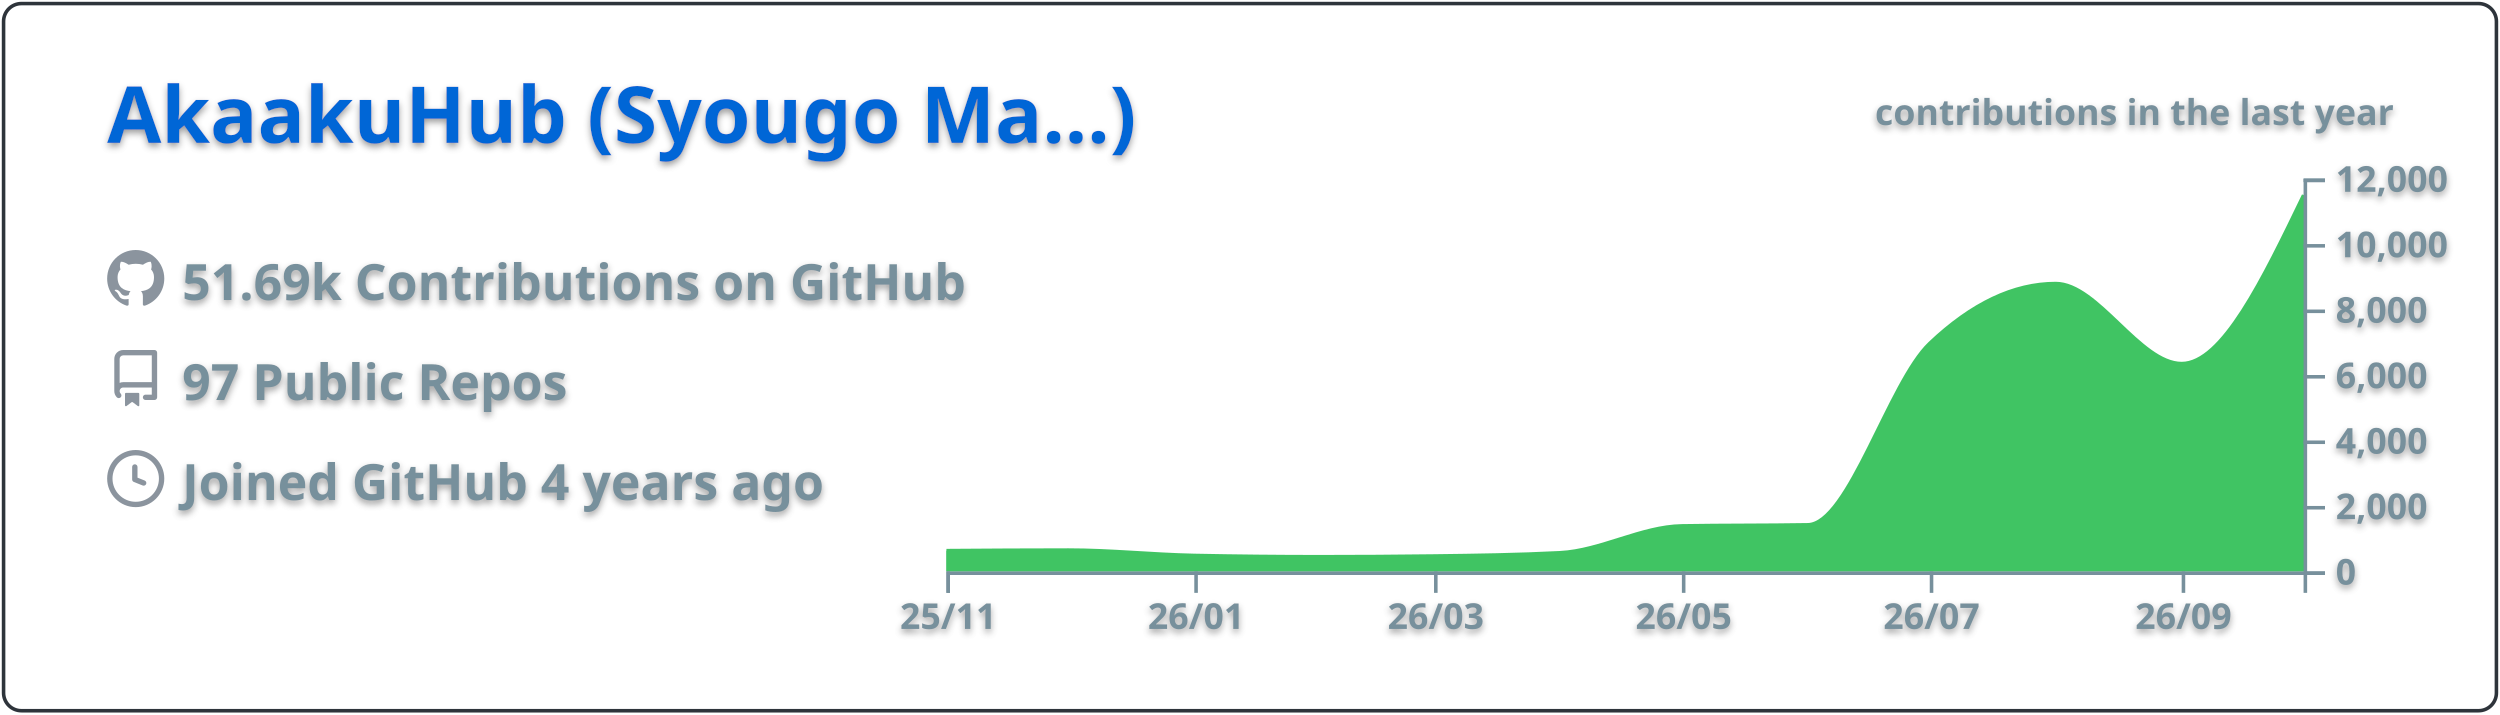
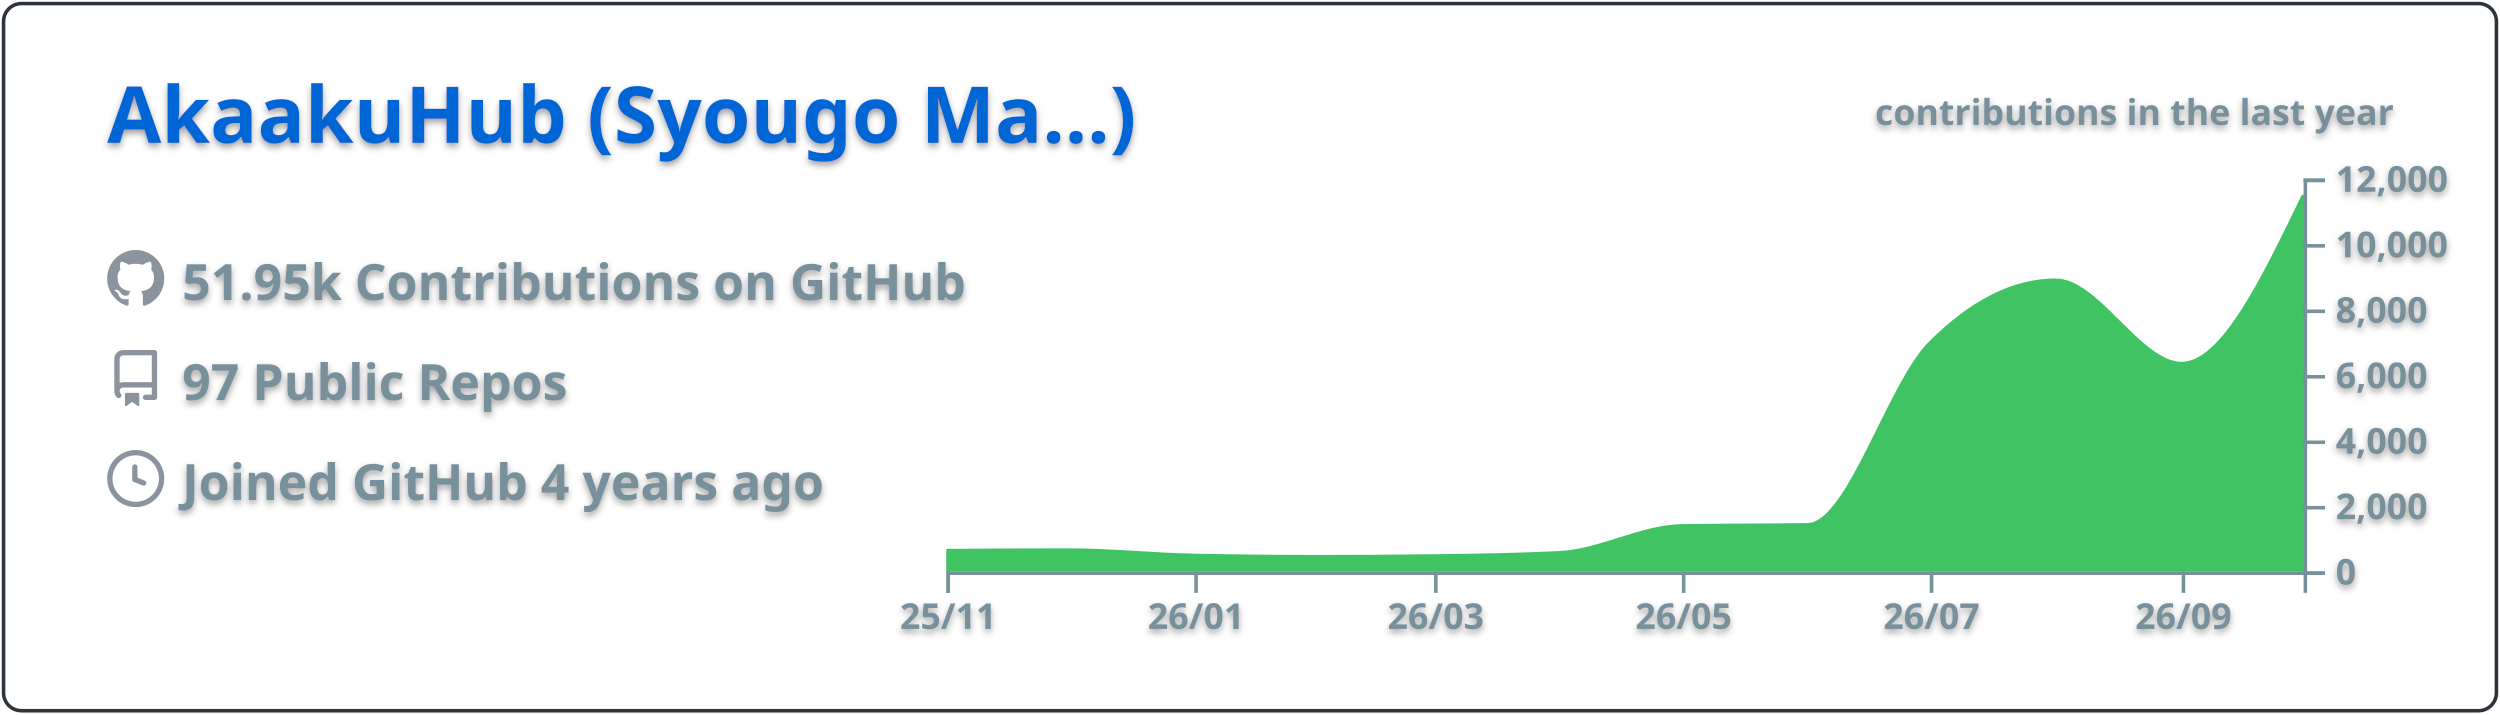
<svg xmlns="http://www.w3.org/2000/svg" width="700" height="200" viewBox="0 0 700 200">
  <style>* {
          font-family: 'Segoe UI', Ubuntu, "Helvetica Neue", Sans-Serif
        }
        text {
          font-weight: 600;
          filter: drop-shadow(0 1px 1px rgba(0, 0, 0, 0.65)) drop-shadow(0 0 1px rgba(255, 255, 255, 0.55));
        }</style>
  <g class="gpsc-root">
    <rect x="1" y="1" rx="5" ry="5" height="99%" width="99.714%" stroke="#2e343b" stroke-width="1" fill="#ffffff00" stroke-opacity="1" />
    <text x="30" y="40" class="gpsc-item" style="--gpsc-i: 0; font-size: 22px; fill: #0366d6;">AkaakuHub (Syougo Ma…)</text>
    <g transform="translate(0,40)">
      <g transform="translate(30,30)">
        <g class="gpsc-item" style="--gpsc-i: 0;">
          <g transform="translate(0,0)" width="14" height="14" fill="#8b949e">
            <path fill-rule="evenodd" d="M8 0C3.58 0 0 3.58 0 8c0 3.54 2.29 6.53 5.47 7.59.4.07.55-.17.55-.38 0-.19-.01-.82-.01-1.49-2.01.37-2.53-.49-2.69-.94-.09-.23-.48-.94-.82-1.13-.28-.15-.68-.52-.01-.53.63-.01 1.08.58 1.23.82.72 1.21 1.87.87 2.33.66.07-.52.28-.87.51-1.07-1.78-.2-3.64-.89-3.64-3.95 0-.87.31-1.59.82-2.15-.08-.2-.36-1.02.08-2.12 0 0 .67-.21 2.2.82.64-.18 1.32-.27 2-.27.68 0 1.36.09 2 .27 1.53-1.04 2.2-.82 2.2-.82.44 1.1.16 1.92.08 2.12.51.56.82 1.27.82 2.15 0 3.07-1.87 3.75-3.65 3.95.29.25.54.73.54 1.48 0 1.07-.01 1.93-.01 2.2 0 .21.15.46.55.38A8.013 8.013 0 0016 8c0-4.42-3.58-8-8-8z" />
          </g>
        </g>
        <g class="gpsc-item" style="--gpsc-i: 1;">
          <g transform="translate(0,28)" width="14" height="14" fill="#8b949e">
            <path fill-rule="evenodd" d="M2 2.5A2.5 2.5 0 014.5 0h8.75a.75.75 0 01.75.75v12.5a.75.75 0 01-.75.75h-2.5a.75.75 0 110-1.5h1.75v-2h-8a1 1 0 00-.714 1.7.75.75 0 01-1.072 1.05A2.495 2.495 0 012 11.5v-9zm10.5-1V9h-8c-.356 0-.694.074-1 .208V2.5a1 1 0 011-1h8zM5 12.25v3.25a.25.25 0 00.4.2l1.45-1.087a.25.25 0 01.3 0L8.6 15.7a.25.25 0 00.4-.2v-3.25a.25.25 0 00-.25-.25h-3.5a.25.25 0 00-.25.25z" />
          </g>
        </g>
        <g class="gpsc-item" style="--gpsc-i: 2;">
          <g transform="translate(0,56)" width="14" height="14" fill="#8b949e">
            <path fill-rule="evenodd" d="M1.5 8a6.5 6.5 0 1113 0 6.5 6.5 0 01-13 0zM8 0a8 8 0 100 16A8 8 0 008 0zm.5 4.75a.75.75 0 00-1.5 0v3.5a.75.75 0 00.471.696l2.5 1a.75.75 0 00.557-1.392L8.5 7.742V4.75z" />
          </g>
        </g>
-         <text x="21" y="14" class="gpsc-item" style="--gpsc-i: 0; fill: #77909c; font-size: 14px;">51.69k Contributions on GitHub</text>
+         <text x="21" y="14" class="gpsc-item" style="--gpsc-i: 0; fill: #77909c; font-size: 14px;">51.95k Contributions on GitHub</text>
        <text x="21" y="42" class="gpsc-item" style="--gpsc-i: 1; fill: #77909c; font-size: 14px;">97 Public Repos</text>
        <text x="21" y="70" class="gpsc-item" style="--gpsc-i: 2; fill: #77909c; font-size: 14px;">Joined GitHub 4 years ago</text>
      </g>
      <g color="#40c463" transform="translate(295,10)">
        <clipPath id="gpsc-reveal-clip">
          <rect class="gpsc-reveal" x="-30" y="0" width="410" height="110" style="--gpsc-w: 410px; --gpsc-i: 3;" />
        </clipPath>
        <g clip-path="url(#gpsc-reveal-clip)" class="gpsc-chart" style="--gpsc-i: 3;">
-           <path transform="translate(-30,0)" stroke="#40c463" fill="#40c463" opacity="1" d="M0,104.179C11.377,104.101,22.754,104.023,34.132,104.023C45.888,104.023,57.645,105.288,69.401,105.527C81.158,105.765,92.914,105.884,104.671,105.884C115.289,105.884,125.908,105.817,136.527,105.683C148.283,105.534,160.04,105.38,171.796,104.775C183.174,104.19,194.551,97.444,205.928,97.249C217.685,97.047,229.441,97.148,241.198,96.947C252.575,96.752,263.952,56.95,275.329,46.145C287.086,34.98,298.842,29.397,310.599,29.397C322.355,29.397,334.112,51.81,345.868,51.81C357.246,51.81,368.623,28.242,380,4.675L380,110C368.623,110,357.246,110,345.868,110C334.112,110,322.355,110,310.599,110C298.842,110,287.086,110,275.329,110C263.952,110,252.575,110,241.198,110C229.441,110,217.685,110,205.928,110C194.551,110,183.174,110,171.796,110C160.04,110,148.283,110,136.527,110C125.908,110,115.289,110,104.671,110C92.914,110,81.158,110,69.401,110C57.645,110,45.888,110,34.132,110C22.754,110,11.377,110,0,110Z" />
+           <path transform="translate(-30,0)" stroke="#40c463" fill="#40c463" opacity="1" d="M0,104.179C11.377,104.101,22.754,104.023,34.132,104.023C45.888,104.023,57.645,105.288,69.401,105.527C81.158,105.765,92.914,105.884,104.671,105.884C115.289,105.884,125.908,105.817,136.527,105.683C148.283,105.534,160.04,105.38,171.796,104.775C183.174,104.19,194.551,97.444,205.928,97.249C217.685,97.047,229.441,97.148,241.198,96.947C252.575,96.752,263.952,57.547,275.329,46.145C287.086,34.363,298.842,28.472,310.599,28.472C322.355,28.472,334.112,51.81,345.868,51.81C357.246,51.81,368.623,28.242,380,4.675L380,110C368.623,110,357.246,110,345.868,110C334.112,110,322.355,110,310.599,110C298.842,110,287.086,110,275.329,110C263.952,110,252.575,110,241.198,110C229.441,110,217.685,110,205.928,110C194.551,110,183.174,110,171.796,110C160.04,110,148.283,110,136.527,110C125.908,110,115.289,110,104.671,110C92.914,110,81.158,110,69.401,110C57.645,110,45.888,110,34.132,110C22.754,110,11.377,110,0,110Z" />
        </g>
        <g color="#77909c" transform="translate(-30,110)" fill="none" font-size="10" font-family="sans-serif" text-anchor="middle">
          <path class="domain" stroke="currentColor" d="M0.5,6V0.5H380.5V6" />
          <g class="tick" opacity="1" transform="translate(0.5,0)">
            <line stroke="currentColor" y2="6" />
            <text fill="currentColor" y="9" dy="0.71em">25/11</text>
          </g>
          <g class="tick" opacity="1" transform="translate(69.9012,0)">
            <line stroke="currentColor" y2="6" />
            <text fill="currentColor" y="9" dy="0.71em">26/01</text>
          </g>
          <g class="tick" opacity="1" transform="translate(137.0269,0)">
            <line stroke="currentColor" y2="6" />
            <text fill="currentColor" y="9" dy="0.71em">26/03</text>
          </g>
          <g class="tick" opacity="1" transform="translate(206.4281,0)">
            <line stroke="currentColor" y2="6" />
            <text fill="currentColor" y="9" dy="0.71em">26/05</text>
          </g>
          <g class="tick" opacity="1" transform="translate(275.8293,0)">
            <line stroke="currentColor" y2="6" />
            <text fill="currentColor" y="9" dy="0.71em">26/07</text>
          </g>
          <g class="tick" opacity="1" transform="translate(346.3683,0)">
            <line stroke="currentColor" y2="6" />
            <text fill="currentColor" y="9" dy="0.71em">26/09</text>
          </g>
        </g>
        <g color="#77909c" transform="translate(350,0)" fill="none" font-size="10" font-family="sans-serif" text-anchor="start">
          <path class="domain" stroke="currentColor" d="M6,110.5H0.5V0.5H6" />
          <g class="tick" opacity="1" transform="translate(0,110.5)">
            <line stroke="currentColor" x2="6" />
            <text fill="currentColor" x="9" dy="0.32em">0</text>
          </g>
          <g class="tick" opacity="1" transform="translate(0,92.16667)">
            <line stroke="currentColor" x2="6" />
            <text fill="currentColor" x="9" dy="0.32em">2,000</text>
          </g>
          <g class="tick" opacity="1" transform="translate(0,73.83333)">
            <line stroke="currentColor" x2="6" />
            <text fill="currentColor" x="9" dy="0.32em">4,000</text>
          </g>
          <g class="tick" opacity="1" transform="translate(0,55.5)">
            <line stroke="currentColor" x2="6" />
            <text fill="currentColor" x="9" dy="0.32em">6,000</text>
          </g>
          <g class="tick" opacity="1" transform="translate(0,37.16667)">
            <line stroke="currentColor" x2="6" />
            <text fill="currentColor" x="9" dy="0.32em">8,000</text>
          </g>
          <g class="tick" opacity="1" transform="translate(0,18.83333)">
            <line stroke="currentColor" x2="6" />
            <text fill="currentColor" x="9" dy="0.32em">10,000</text>
          </g>
          <g class="tick" opacity="1" transform="translate(0,0.5)">
            <line stroke="currentColor" x2="6" />
            <text fill="currentColor" x="9" dy="0.32em">12,000</text>
          </g>
        </g>
        <g>
          <text y="-15" x="230" style="fill: #77909c; font-size: 10px;">contributions in the last year</text>
        </g>
      </g>
    </g>
  </g>
</svg>
